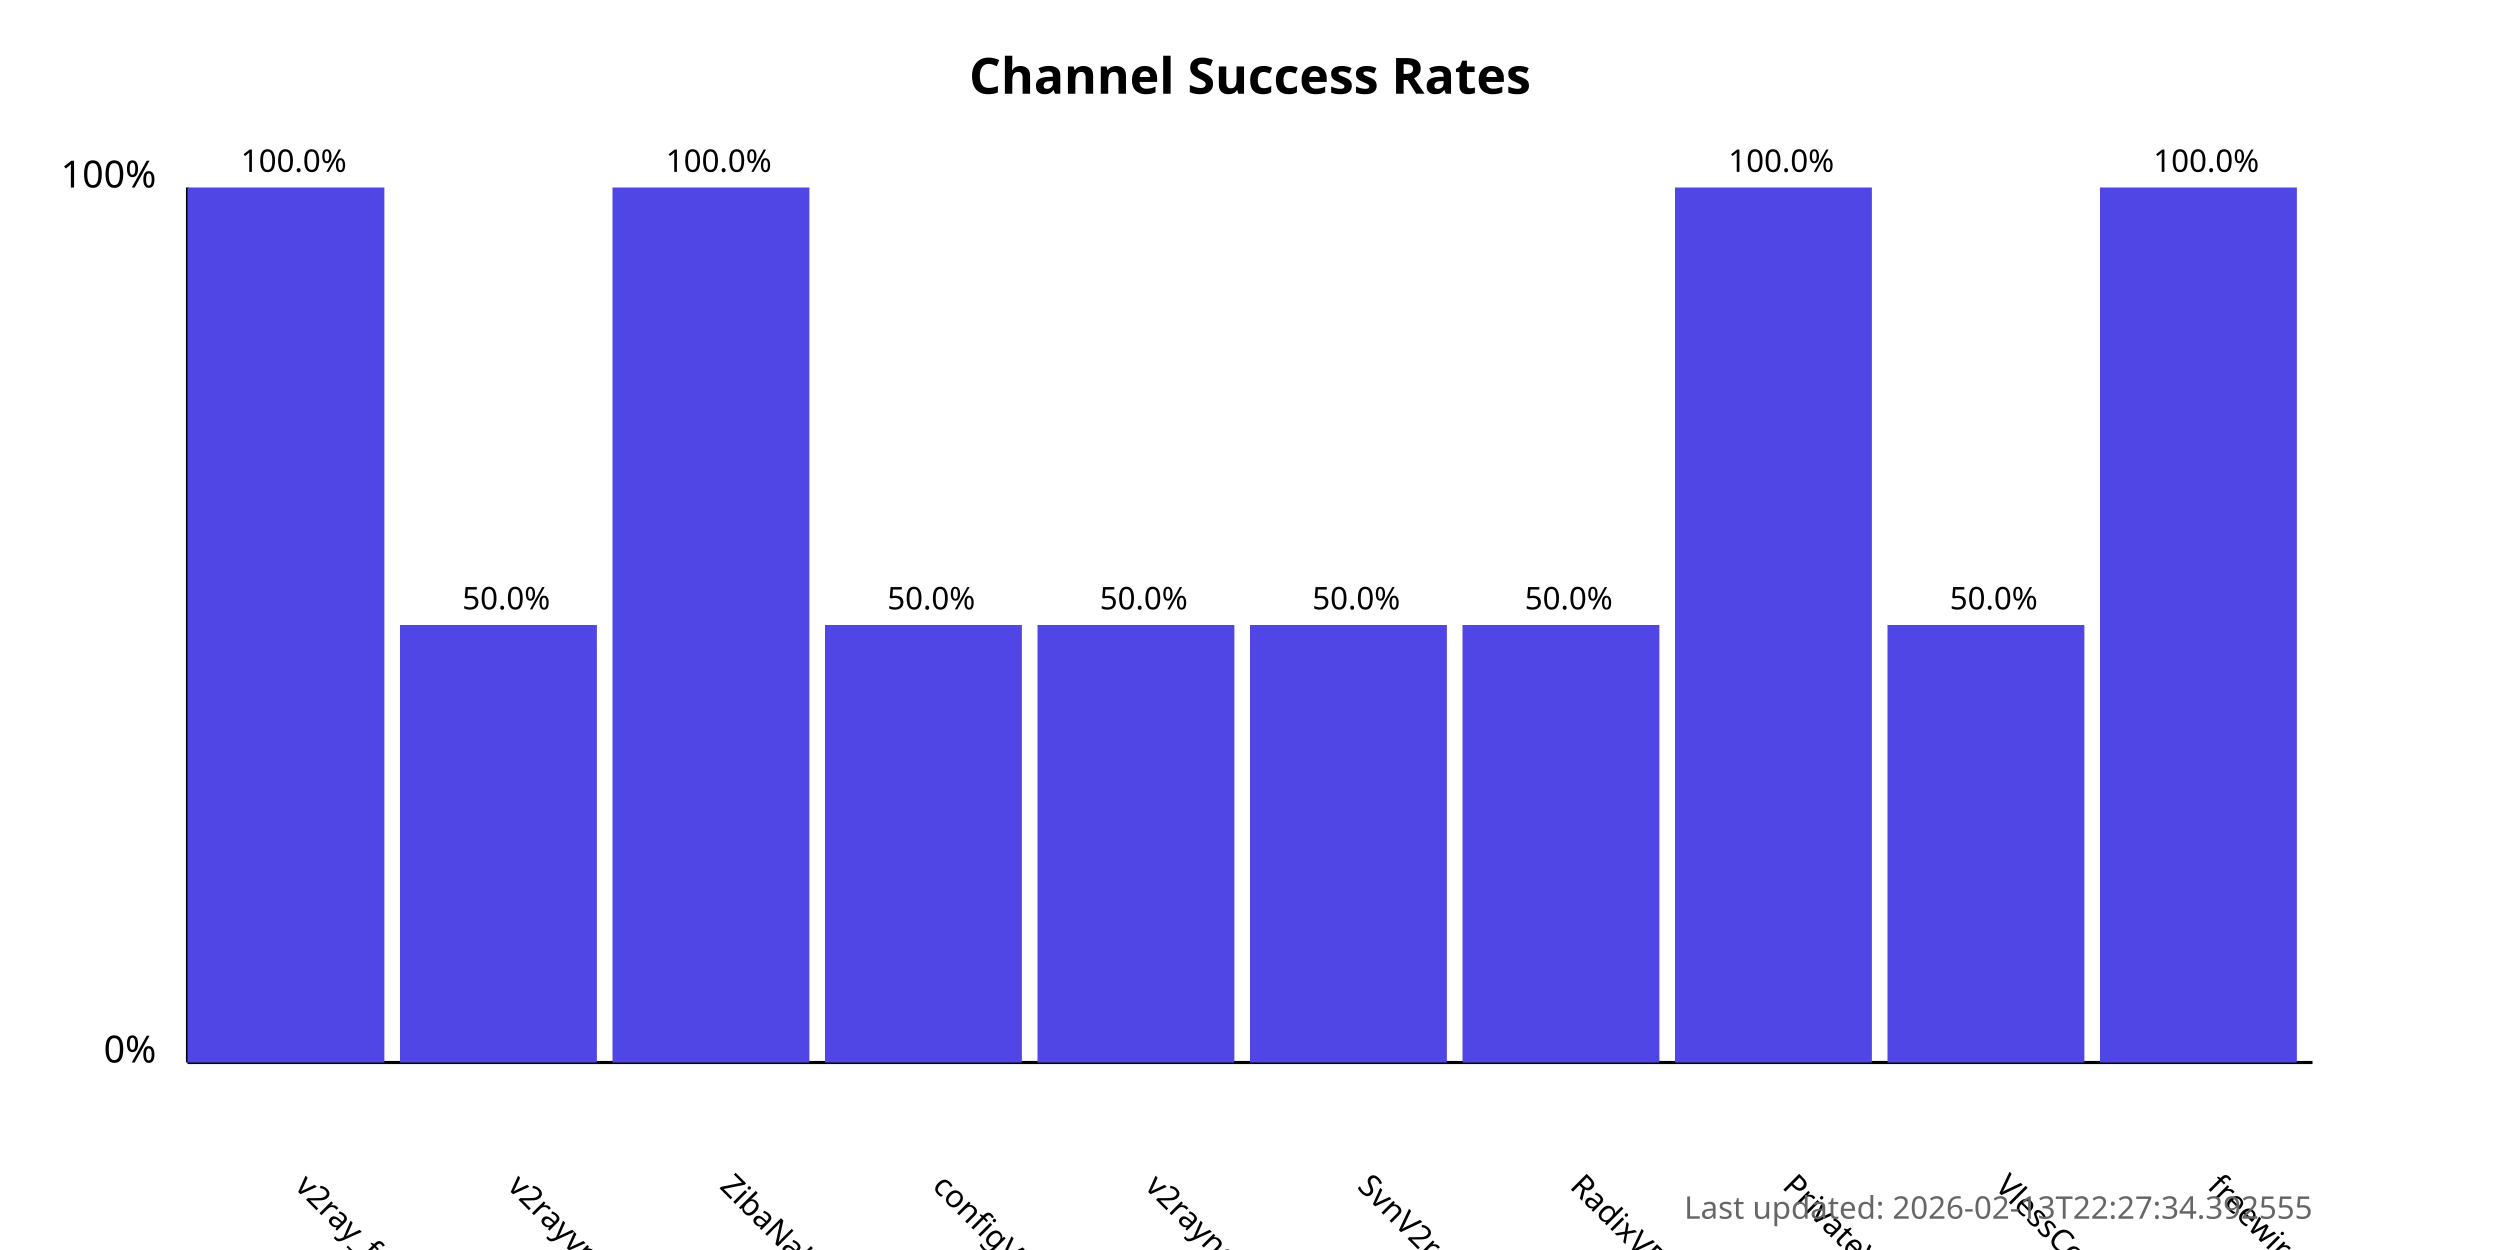
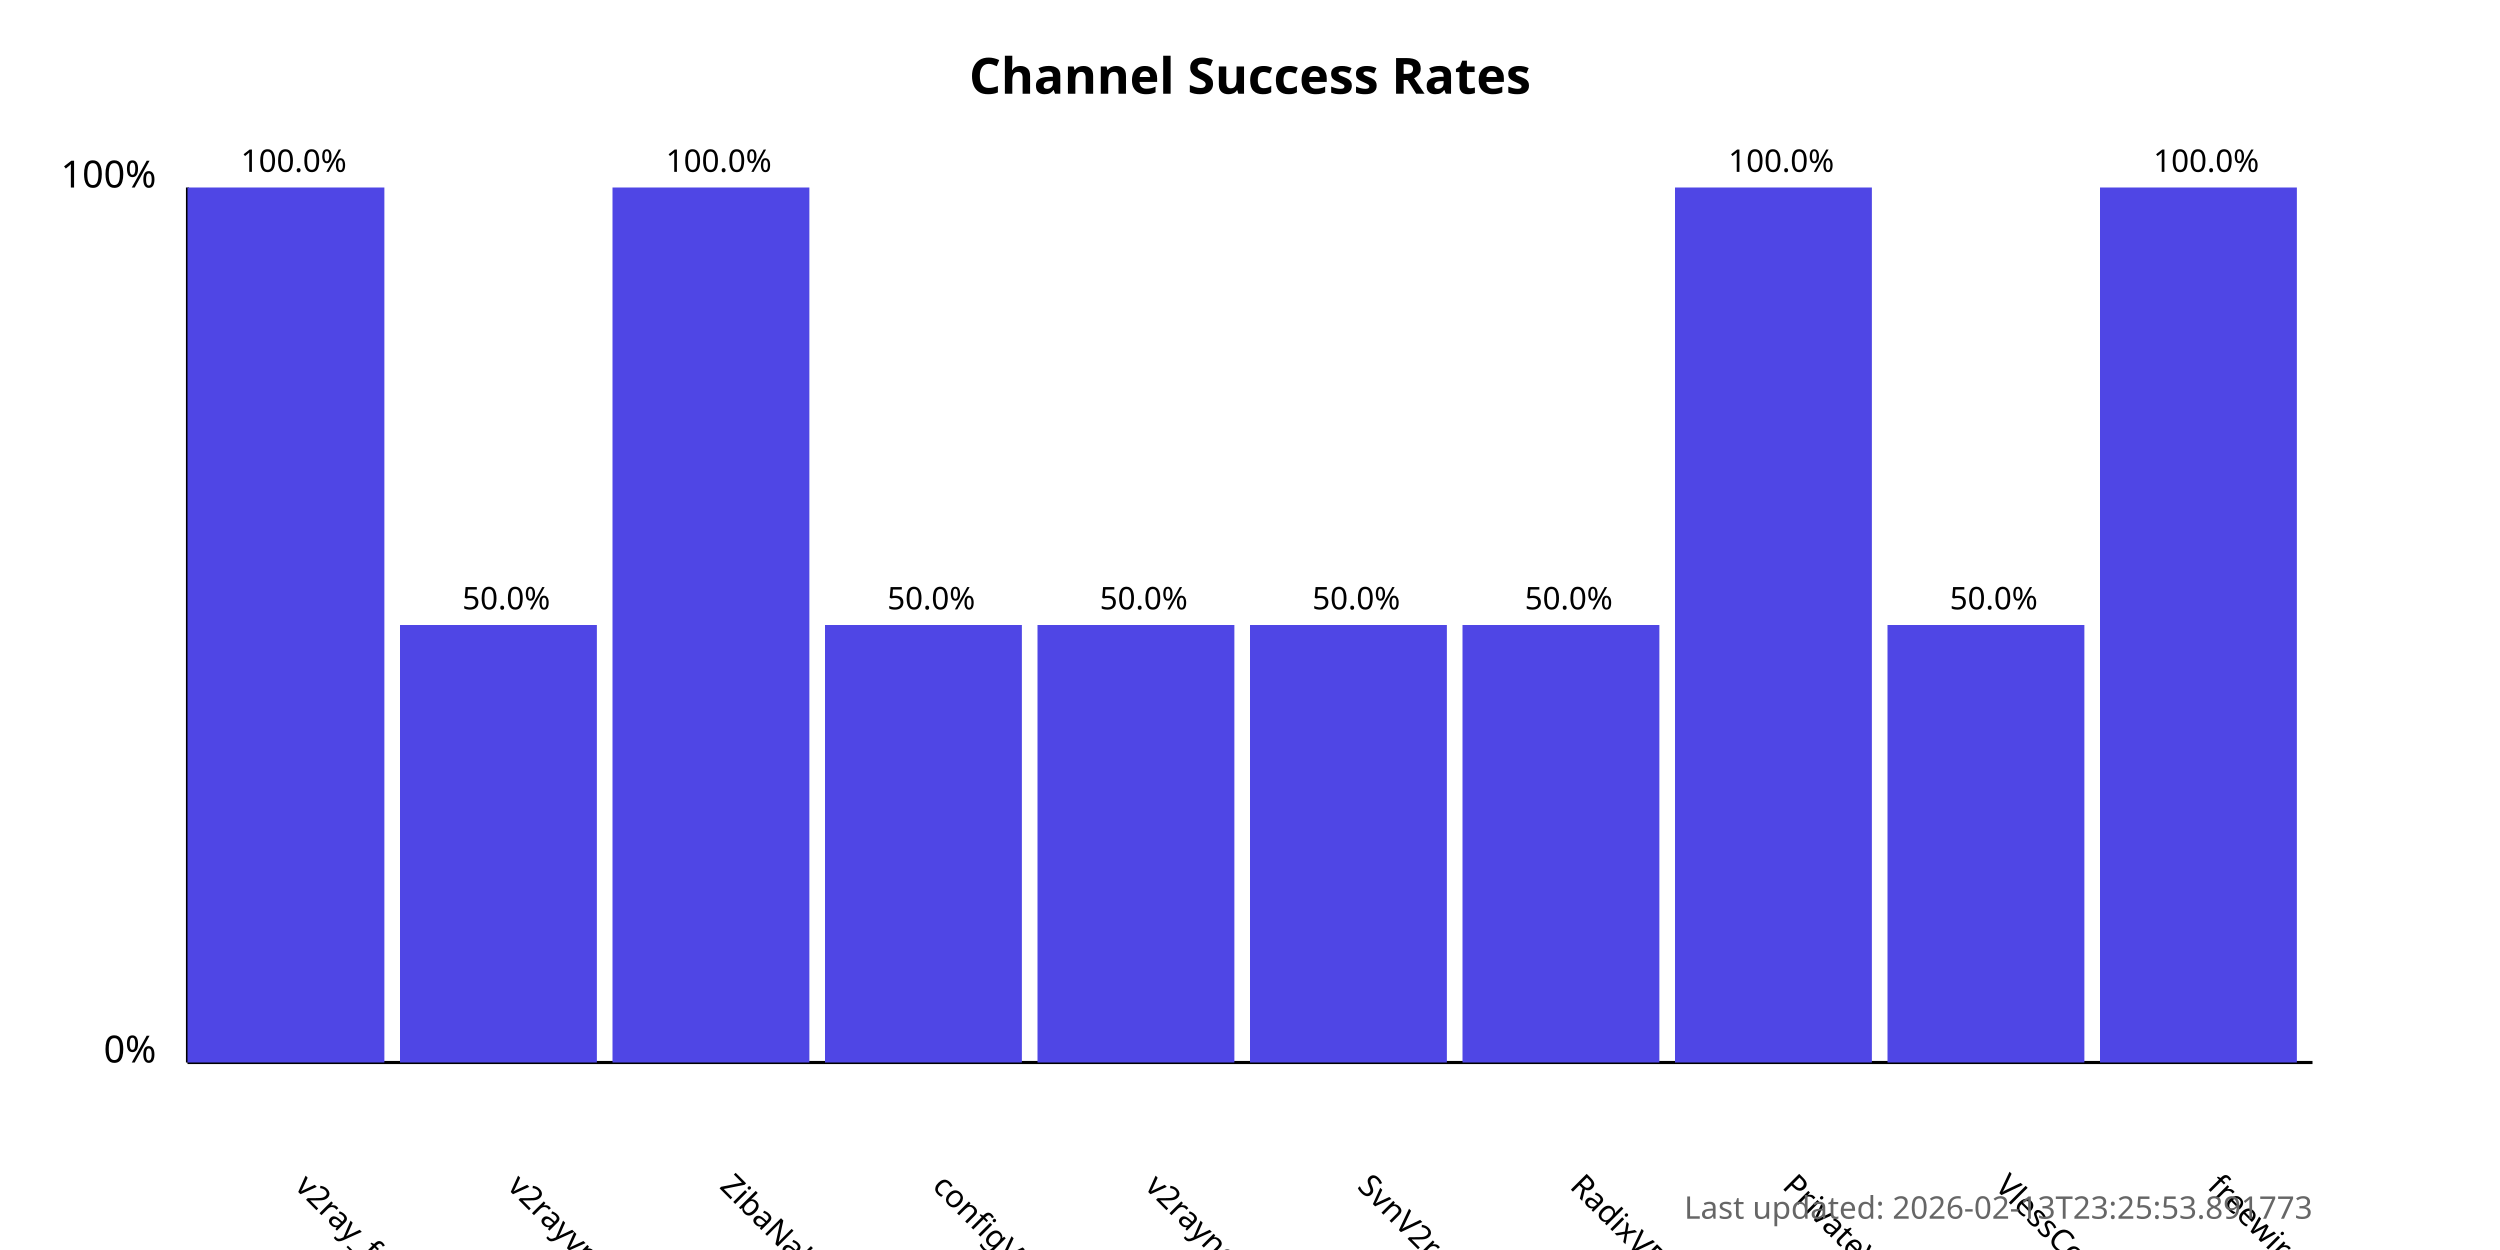
<svg xmlns="http://www.w3.org/2000/svg" width="800" height="400">
  <style>
            .chart-title { font: bold 16px sans-serif; }
            .axis-label { font: 12px sans-serif; }
            .tick-label { font: 10px sans-serif; }
            .bar { fill: #4f46e5; }
            .bar:hover { fill: #6366f1; }
            .timestamp { font: 10px sans-serif; fill: #666; }
        </style>
  <text x="400.0" y="30" text-anchor="middle" class="chart-title">
            Channel Success Rates
        </text>
  <line x1="60" y1="340" x2="60" y2="60" stroke="black" stroke-width="1" />
  <line x1="60" y1="340" x2="740" y2="340" stroke="black" stroke-width="1" />
  <text x="50" y="340" text-anchor="end" class="axis-label">0%</text>
  <text x="50" y="60" text-anchor="end" class="axis-label">100%</text>
  <g>
    <rect x="60" y="60.0" width="63.0" height="280.0" class="bar" />
    <text x="94.0" y="380" transform="rotate(45, 94.0, 380)" text-anchor="start" class="tick-label">
                v2ray_free_conf
            </text>
    <text x="94.0" y="55.0" text-anchor="middle" class="tick-label">
                100.0%
            </text>
  </g>
  <g>
    <rect x="128.0" y="200.0" width="63.0" height="140.0" class="bar" />
    <text x="162.0" y="380" transform="rotate(45, 162.0, 380)" text-anchor="start" class="tick-label">
                v2rayvpno
            </text>
    <text x="162.0" y="195.0" text-anchor="middle" class="tick-label">
                50.0%
            </text>
  </g>
  <g>
    <rect x="196.0" y="60.0" width="63.0" height="280.0" class="bar" />
    <text x="230.0" y="380" transform="rotate(45, 230.0, 380)" text-anchor="start" class="tick-label">
                ZibaNabz
            </text>
    <text x="230.0" y="55.0" text-anchor="middle" class="tick-label">
                100.0%
            </text>
  </g>
  <g>
    <rect x="264.0" y="200.0" width="63.0" height="140.0" class="bar" />
    <text x="298.0" y="380" transform="rotate(45, 298.0, 380)" text-anchor="start" class="tick-label">
                configV2rayForFree
            </text>
    <text x="298.0" y="195.0" text-anchor="middle" class="tick-label">
                50.0%
            </text>
  </g>
  <g>
    <rect x="332.0" y="200.0" width="63.0" height="140.0" class="bar" />
    <text x="366.0" y="380" transform="rotate(45, 366.0, 380)" text-anchor="start" class="tick-label">
                v2rayngvpn
            </text>
    <text x="366.0" y="195.0" text-anchor="middle" class="tick-label">
                50.0%
            </text>
  </g>
  <g>
    <rect x="400.0" y="200.0" width="63.0" height="140.0" class="bar" />
    <text x="434.0" y="380" transform="rotate(45, 434.0, 380)" text-anchor="start" class="tick-label">
                SvnV2ray
            </text>
    <text x="434.0" y="195.0" text-anchor="middle" class="tick-label">
                50.0%
            </text>
  </g>
  <g>
    <rect x="468.0" y="200.0" width="63.0" height="140.0" class="bar" />
    <text x="502.0" y="380" transform="rotate(45, 502.0, 380)" text-anchor="start" class="tick-label">
                RadixVPN
            </text>
    <text x="502.0" y="195.0" text-anchor="middle" class="tick-label">
                50.0%
            </text>
  </g>
  <g>
    <rect x="536.0" y="60.0" width="63.0" height="280.0" class="bar" />
    <text x="570.0" y="380" transform="rotate(45, 570.0, 380)" text-anchor="start" class="tick-label">
                PrivateVPNs
            </text>
    <text x="570.0" y="55.0" text-anchor="middle" class="tick-label">
                100.0%
            </text>
  </g>
  <g>
    <rect x="604.0" y="200.0" width="63.0" height="140.0" class="bar" />
    <text x="638.0" y="380" transform="rotate(45, 638.0, 380)" text-anchor="start" class="tick-label">
                VlessConfig
            </text>
    <text x="638.0" y="195.0" text-anchor="middle" class="tick-label">
                50.0%
            </text>
  </g>
  <g>
    <rect x="672.0" y="60.0" width="63.0" height="280.0" class="bar" />
    <text x="706.0" y="380" transform="rotate(45, 706.0, 380)" text-anchor="start" class="tick-label">
                freewireguard
            </text>
    <text x="706.0" y="55.0" text-anchor="middle" class="tick-label">
                100.0%
            </text>
  </g>
  <text x="740" y="390" text-anchor="end" class="timestamp">
-             Last updated: 2026-02-13T22:27:34.392555
+             Last updated: 2026-02-13T23:25:53.891773
        </text>
</svg>
